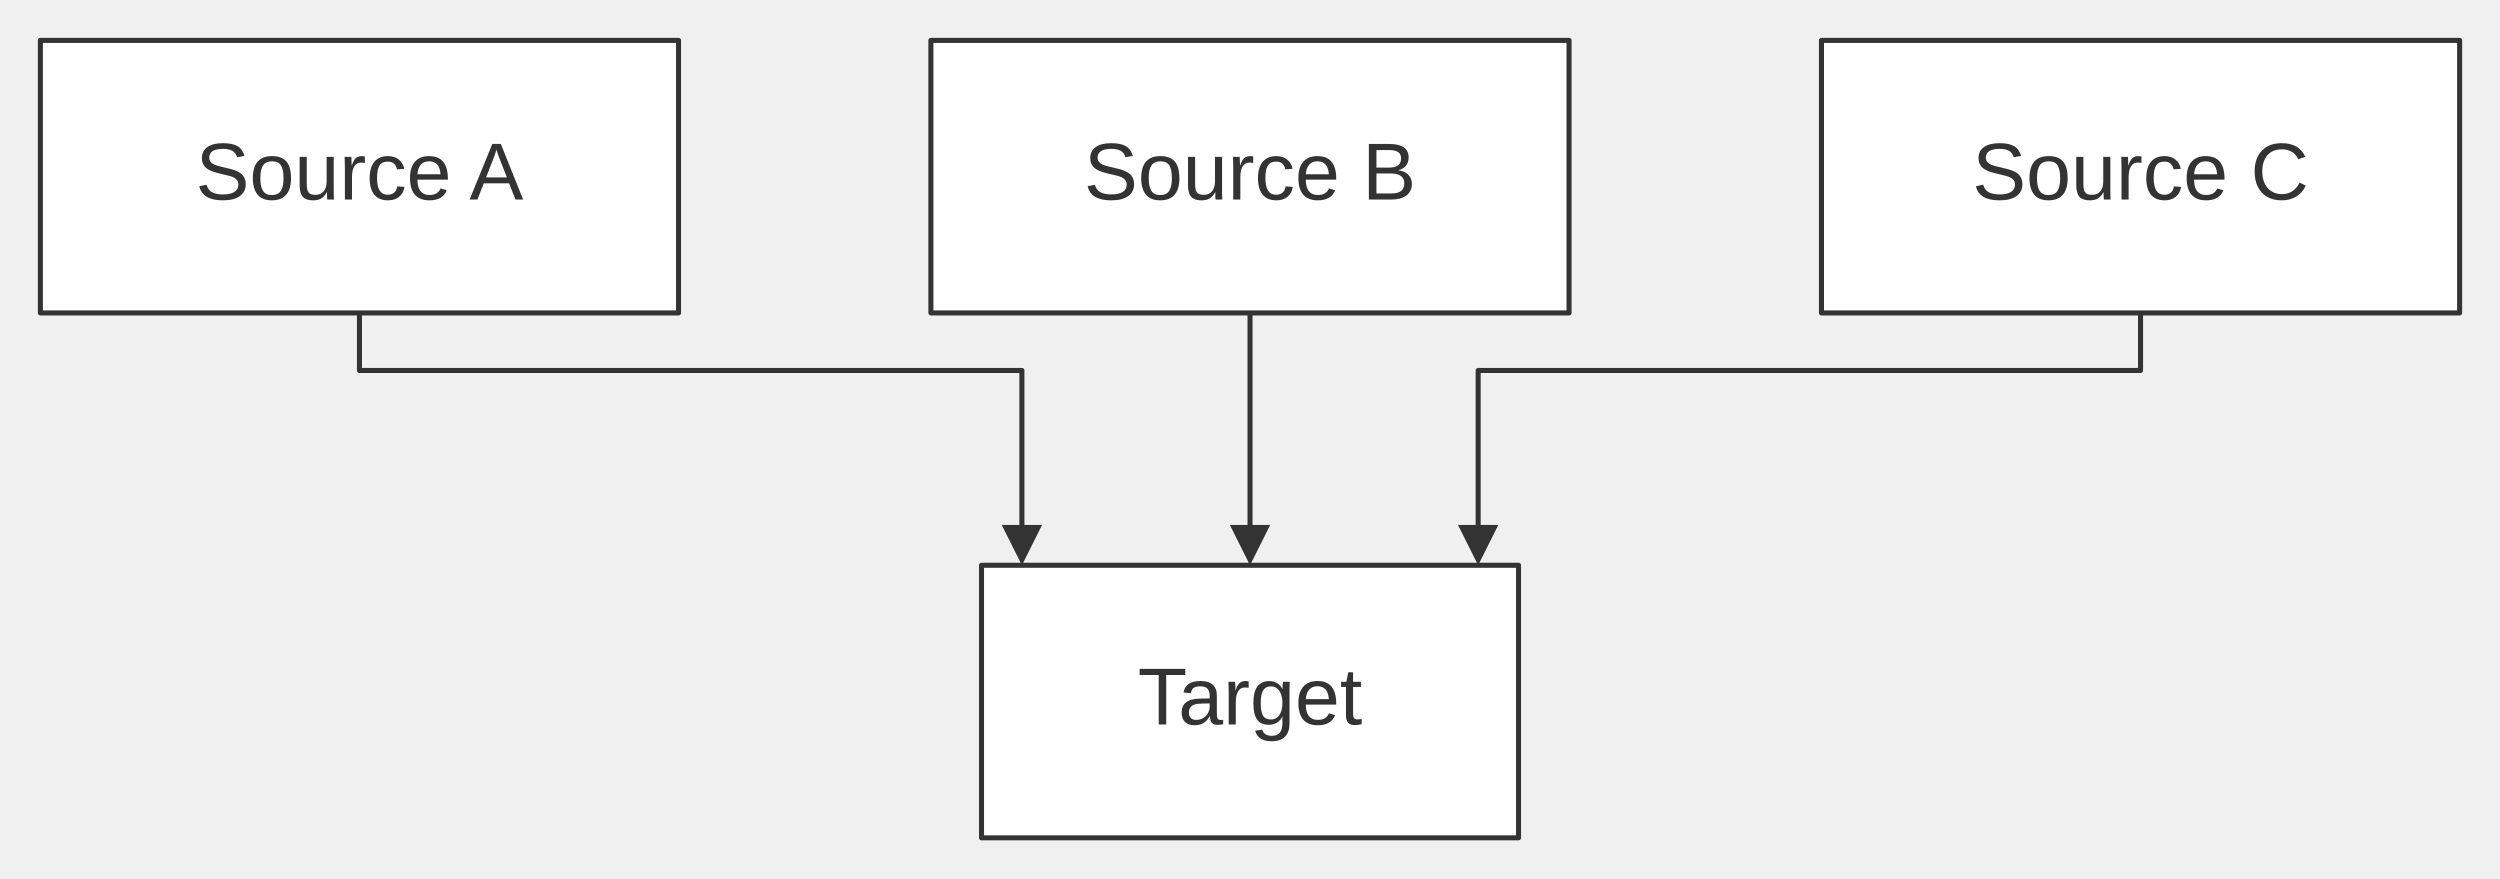
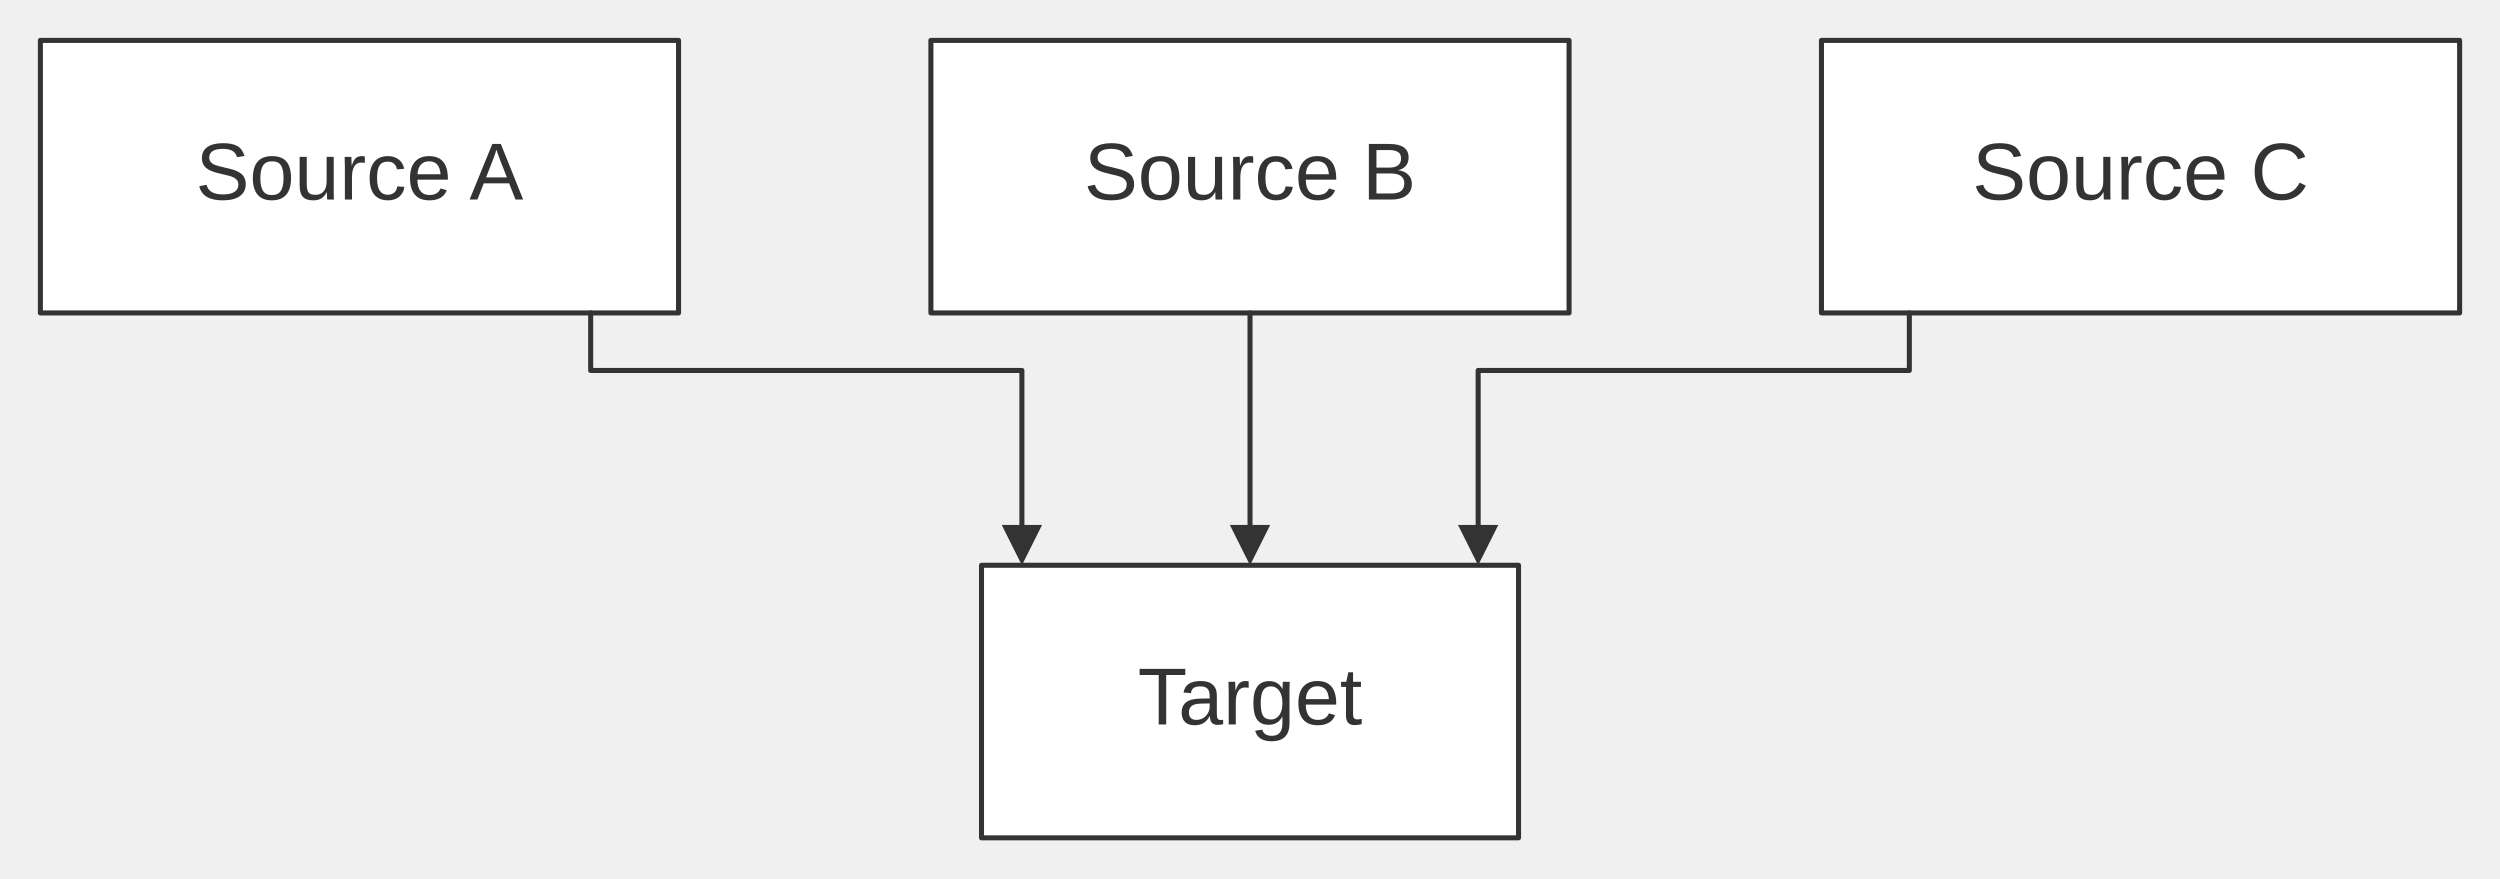
<svg xmlns="http://www.w3.org/2000/svg" width="100%" viewBox="0 0 495.33 174.00" style="max-width: 495.33px; background-color: transparent;" font-family="&quot;trebuchet ms&quot;, verdana, arial, sans-serif" font-size="16.00">
  <defs>
    <marker id="arrowhead" viewBox="0 0 10.00 10.00" refX="5.00" refY="5.00" markerWidth="8.00" markerHeight="8.00" orient="auto-start-reverse" markerUnits="userSpaceOnUse">
      <path d="M 0 0 L 10.00 5.00 L 0 10.00 z" fill="#333" />
    </marker>
    <marker id="crosshead" viewBox="0 0 11.00 11.00" refX="12.00" refY="5.20" markerWidth="11.00" markerHeight="11.00" orient="auto-start-reverse" markerUnits="userSpaceOnUse">
      <path d="M 1,1 l 9,9 M 10,1 l -9,9" stroke="#333" stroke-width="2" />
    </marker>
    <marker id="circlehead" viewBox="0 0 10.00 10.00" refX="11.00" refY="5.00" markerWidth="11.00" markerHeight="11.00" orient="auto-start-reverse" markerUnits="userSpaceOnUse">
      <circle cx="5" cy="5" r="5" stroke="#333" stroke-width="1" fill="#333" />
    </marker>
    <marker id="open-arrowhead" viewBox="0 0 10.00 10.00" refX="5.00" refY="5.00" markerWidth="8.00" markerHeight="8.00" orient="auto-start-reverse" markerUnits="userSpaceOnUse">
      <polygon points="0,0 10.00,5.00 0,10.00" fill="white" stroke="#333" stroke-width="1" />
    </marker>
    <marker id="diamondhead" viewBox="0 0 12.00 12.00" refX="6.00" refY="6.00" markerWidth="12.00" markerHeight="12.00" orient="auto-start-reverse" markerUnits="userSpaceOnUse">
      <polygon points="0,6.00 6.00,0 12.00,6.00 6.00,12.00" fill="#333" />
    </marker>
    <marker id="open-diamondhead" viewBox="0 0 12.00 12.00" refX="6.00" refY="6.00" markerWidth="12.00" markerHeight="12.00" orient="auto-start-reverse" markerUnits="userSpaceOnUse">
      <polygon points="0,6.00 6.00,0 12.00,6.00 6.00,12.00" fill="white" stroke="#333" stroke-width="1" />
    </marker>
  </defs>
  <g transform="translate(0.00,0.00)">
-     <g class="edgePaths">
-       <path d="M71.22,62.00 L71.22,73.40 L202.47,73.40 L202.47,108.00" stroke="#333" stroke-width="1.00" fill="none" stroke-linecap="round" stroke-linejoin="round" marker-end="url(#arrowhead)" />
-       <path d="M247.67,62.00 L247.67,108.00" stroke="#333" stroke-width="1.00" fill="none" stroke-linecap="round" stroke-linejoin="round" marker-end="url(#arrowhead)" />
-       <path d="M424.11,62.00 L424.11,73.40 L292.87,73.40 L292.87,108.00" stroke="#333" stroke-width="1.00" fill="none" stroke-linecap="round" stroke-linejoin="round" marker-end="url(#arrowhead)" />
-     </g>
-     <g class="edgeLabels">
-     </g>
    <g class="nodes">
      <rect x="8.00" y="8.00" width="126.44" height="54.00" fill="white" stroke="#333" stroke-width="1.00" stroke-linejoin="round" />
      <text x="71.22" y="35.00" text-anchor="middle" dominant-baseline="middle" fill="#333">Source A</text>
      <rect x="184.44" y="8.00" width="126.44" height="54.00" fill="white" stroke="#333" stroke-width="1.00" stroke-linejoin="round" />
      <text x="247.67" y="35.00" text-anchor="middle" dominant-baseline="middle" fill="#333">Source B</text>
      <rect x="360.89" y="8.00" width="126.44" height="54.00" fill="white" stroke="#333" stroke-width="1.00" stroke-linejoin="round" />
      <text x="424.11" y="35.00" text-anchor="middle" dominant-baseline="middle" fill="#333">Source C</text>
      <rect x="194.47" y="112.00" width="106.40" height="54.00" fill="white" stroke="#333" stroke-width="1.00" stroke-linejoin="round" />
      <text x="247.67" y="139.00" text-anchor="middle" dominant-baseline="middle" fill="#333">Target</text>
    </g>
+     <g class="edgePaths">
+       <path d="M117.03,62.00 L117.03,73.40 L202.47,73.40 L202.47,108.00" stroke="#333" stroke-width="1.00" fill="none" stroke-linecap="round" stroke-linejoin="round" marker-end="url(#arrowhead)" />
+       <path d="M247.67,62.00 L247.67,108.00" stroke="#333" stroke-width="1.00" fill="none" stroke-linecap="round" stroke-linejoin="round" marker-end="url(#arrowhead)" />
+       <path d="M378.30,62.00 L378.30,73.40 L292.87,73.40 L292.87,108.00" stroke="#333" stroke-width="1.00" fill="none" stroke-linecap="round" stroke-linejoin="round" marker-end="url(#arrowhead)" />
+     </g>
+     <g class="edgeLabels">
+     </g>
  </g>
</svg>
